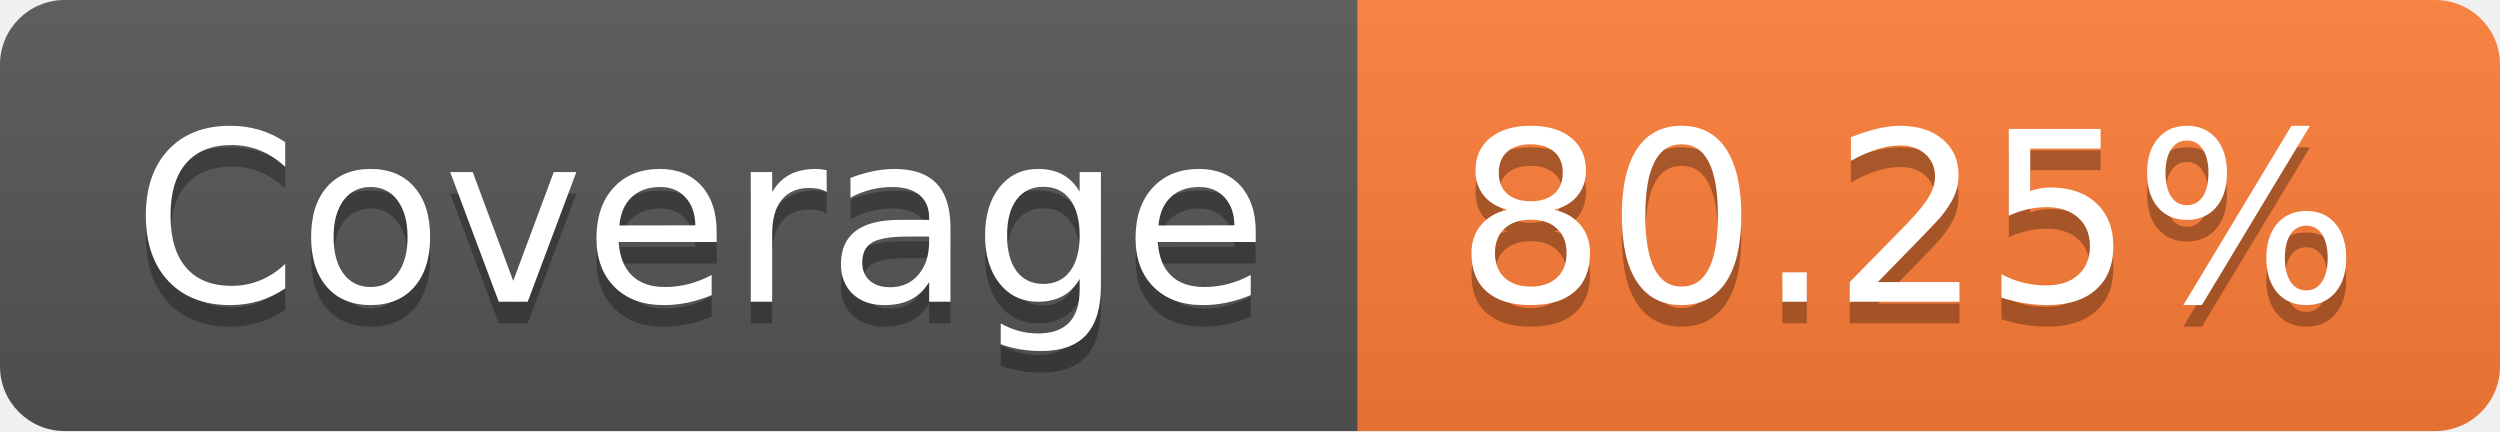
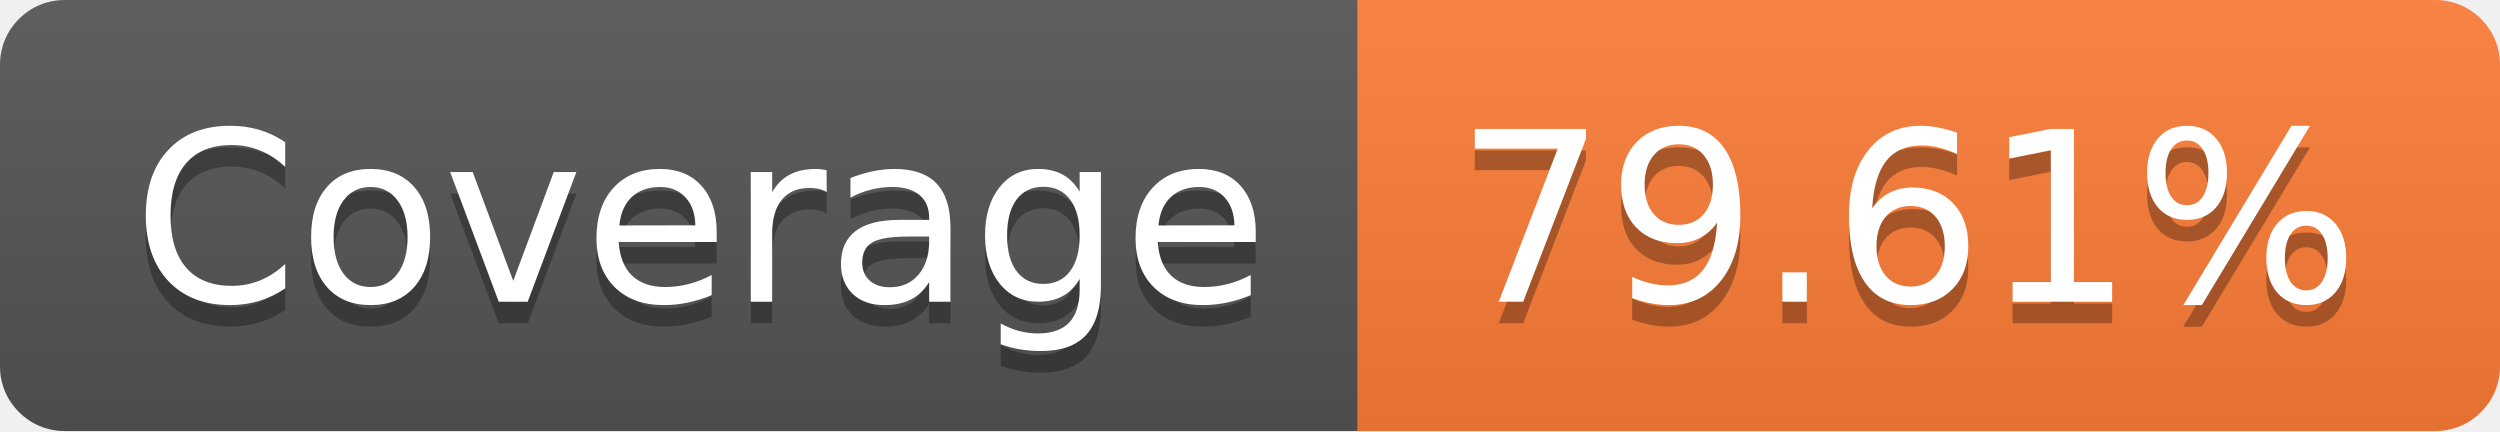
<svg xmlns="http://www.w3.org/2000/svg" width="116" height="20">
  <linearGradient id="smooth" x2="0" y2="100%">
    <stop offset="0" stop-color="#bbb" stop-opacity=".1" />
    <stop offset="1" stop-opacity=".1" />
  </linearGradient>
  <clipPath id="round">
    <rect width="116" height="20" rx="3" fill="#fff" />
  </clipPath>
  <g clip-path="url(#round)">
    <rect width="63" height="20" fill="#555" />
    <rect x="63" width="53" height="20" fill="#fe7d37" />
    <rect width="116" height="20" fill="url(#smooth)" />
  </g>
  <g fill="#fff" text-anchor="middle" font-family="DejaVu Sans,Verdana,Geneva,sans-serif" font-size="110">
    <text x="325" y="150" fill="#010101" fill-opacity=".3" transform="scale(0.1)" textLength="530" lengthAdjust="spacing">Coverage</text>
    <text x="325" y="140" transform="scale(0.1)" textLength="530" lengthAdjust="spacing">Coverage</text>
-     <text x="885" y="150" fill="#010101" fill-opacity=".3" transform="scale(0.1)" textLength="430" lengthAdjust="spacing">80.25%</text>
-     <text x="885" y="140" transform="scale(0.1)" textLength="430" lengthAdjust="spacing">80.25%</text>
+     <text x="885" y="150" fill="#010101" fill-opacity=".3" transform="scale(0.1)" textLength="430" lengthAdjust="spacing">79.61%</text>
+     <text x="885" y="140" transform="scale(0.1)" textLength="430" lengthAdjust="spacing">79.61%</text>
  </g>
</svg>
